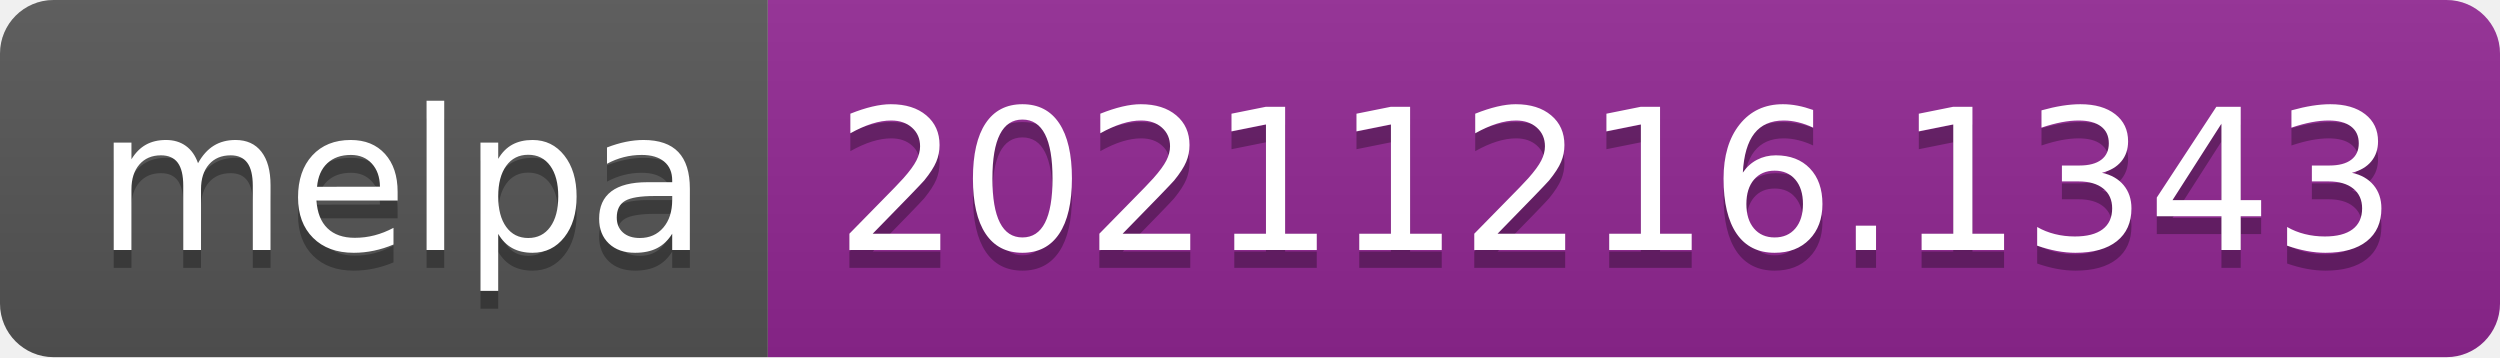
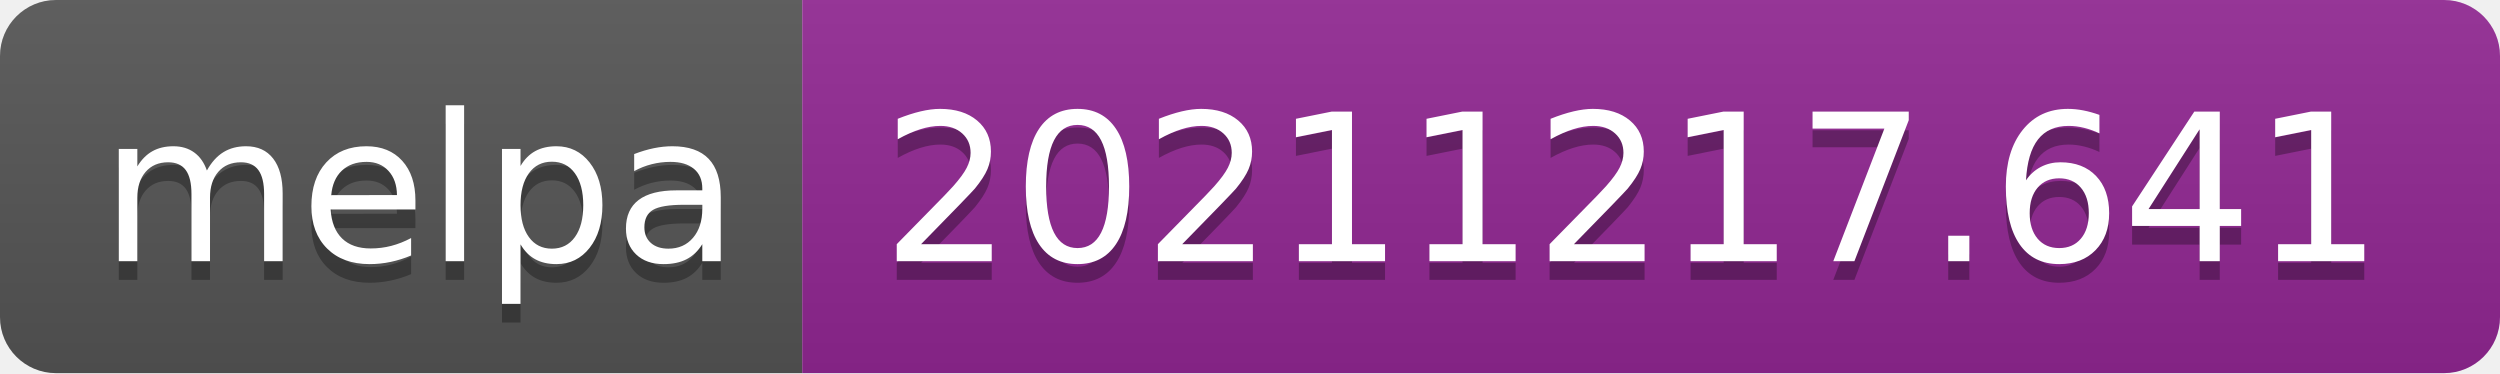
- <svg xmlns="http://www.w3.org/2000/svg" width="140" height="20" role="img" aria-label="melpa: 20211216.1343">
+ <svg xmlns="http://www.w3.org/2000/svg" width="134" height="20" role="img" aria-label="melpa: 20211217.641">
  <linearGradient id="s" x2="0" y2="100%">
    <stop offset="0" stop-color="#bbb" stop-opacity=".1" />
    <stop offset="1" stop-opacity=".1" />
  </linearGradient>
  <clipPath id="r">
-     <rect width="140" height="20" rx="3" fill="#fff" />
+     <rect width="134" height="20" rx="3" fill="#fff" />
  </clipPath>
  <g clip-path="url(#r)">
    <rect width="43" height="20" fill="#555" />
-     <rect x="43" width="97" height="20" fill="#922793" />
-     <rect width="140" height="20" fill="url(#s)" />
+     <rect x="43" width="91" height="20" fill="#922793" />
+     <rect width="134" height="20" fill="url(#s)" />
  </g>
  <g fill="#fff" text-anchor="middle" font-family="Verdana,Geneva,DejaVu Sans,sans-serif" text-rendering="geometricPrecision" font-size="110">
    <text aria-hidden="true" x="225" y="150" fill="#010101" fill-opacity=".3" transform="scale(.1)" textLength="330">melpa</text>
    <text x="225" y="140" transform="scale(.1)" fill="#fff" textLength="330">melpa</text>
-     <text aria-hidden="true" x="905" y="150" fill="#010101" fill-opacity=".3" transform="scale(.1)" textLength="870">20211216.1343</text>
-     <text x="905" y="140" transform="scale(.1)" fill="#fff" textLength="870">20211216.1343</text>
+     <text aria-hidden="true" x="875" y="150" fill="#010101" fill-opacity=".3" transform="scale(.1)" textLength="810">20211217.641</text>
+     <text x="875" y="140" transform="scale(.1)" fill="#fff" textLength="810">20211217.641</text>
  </g>
</svg>
